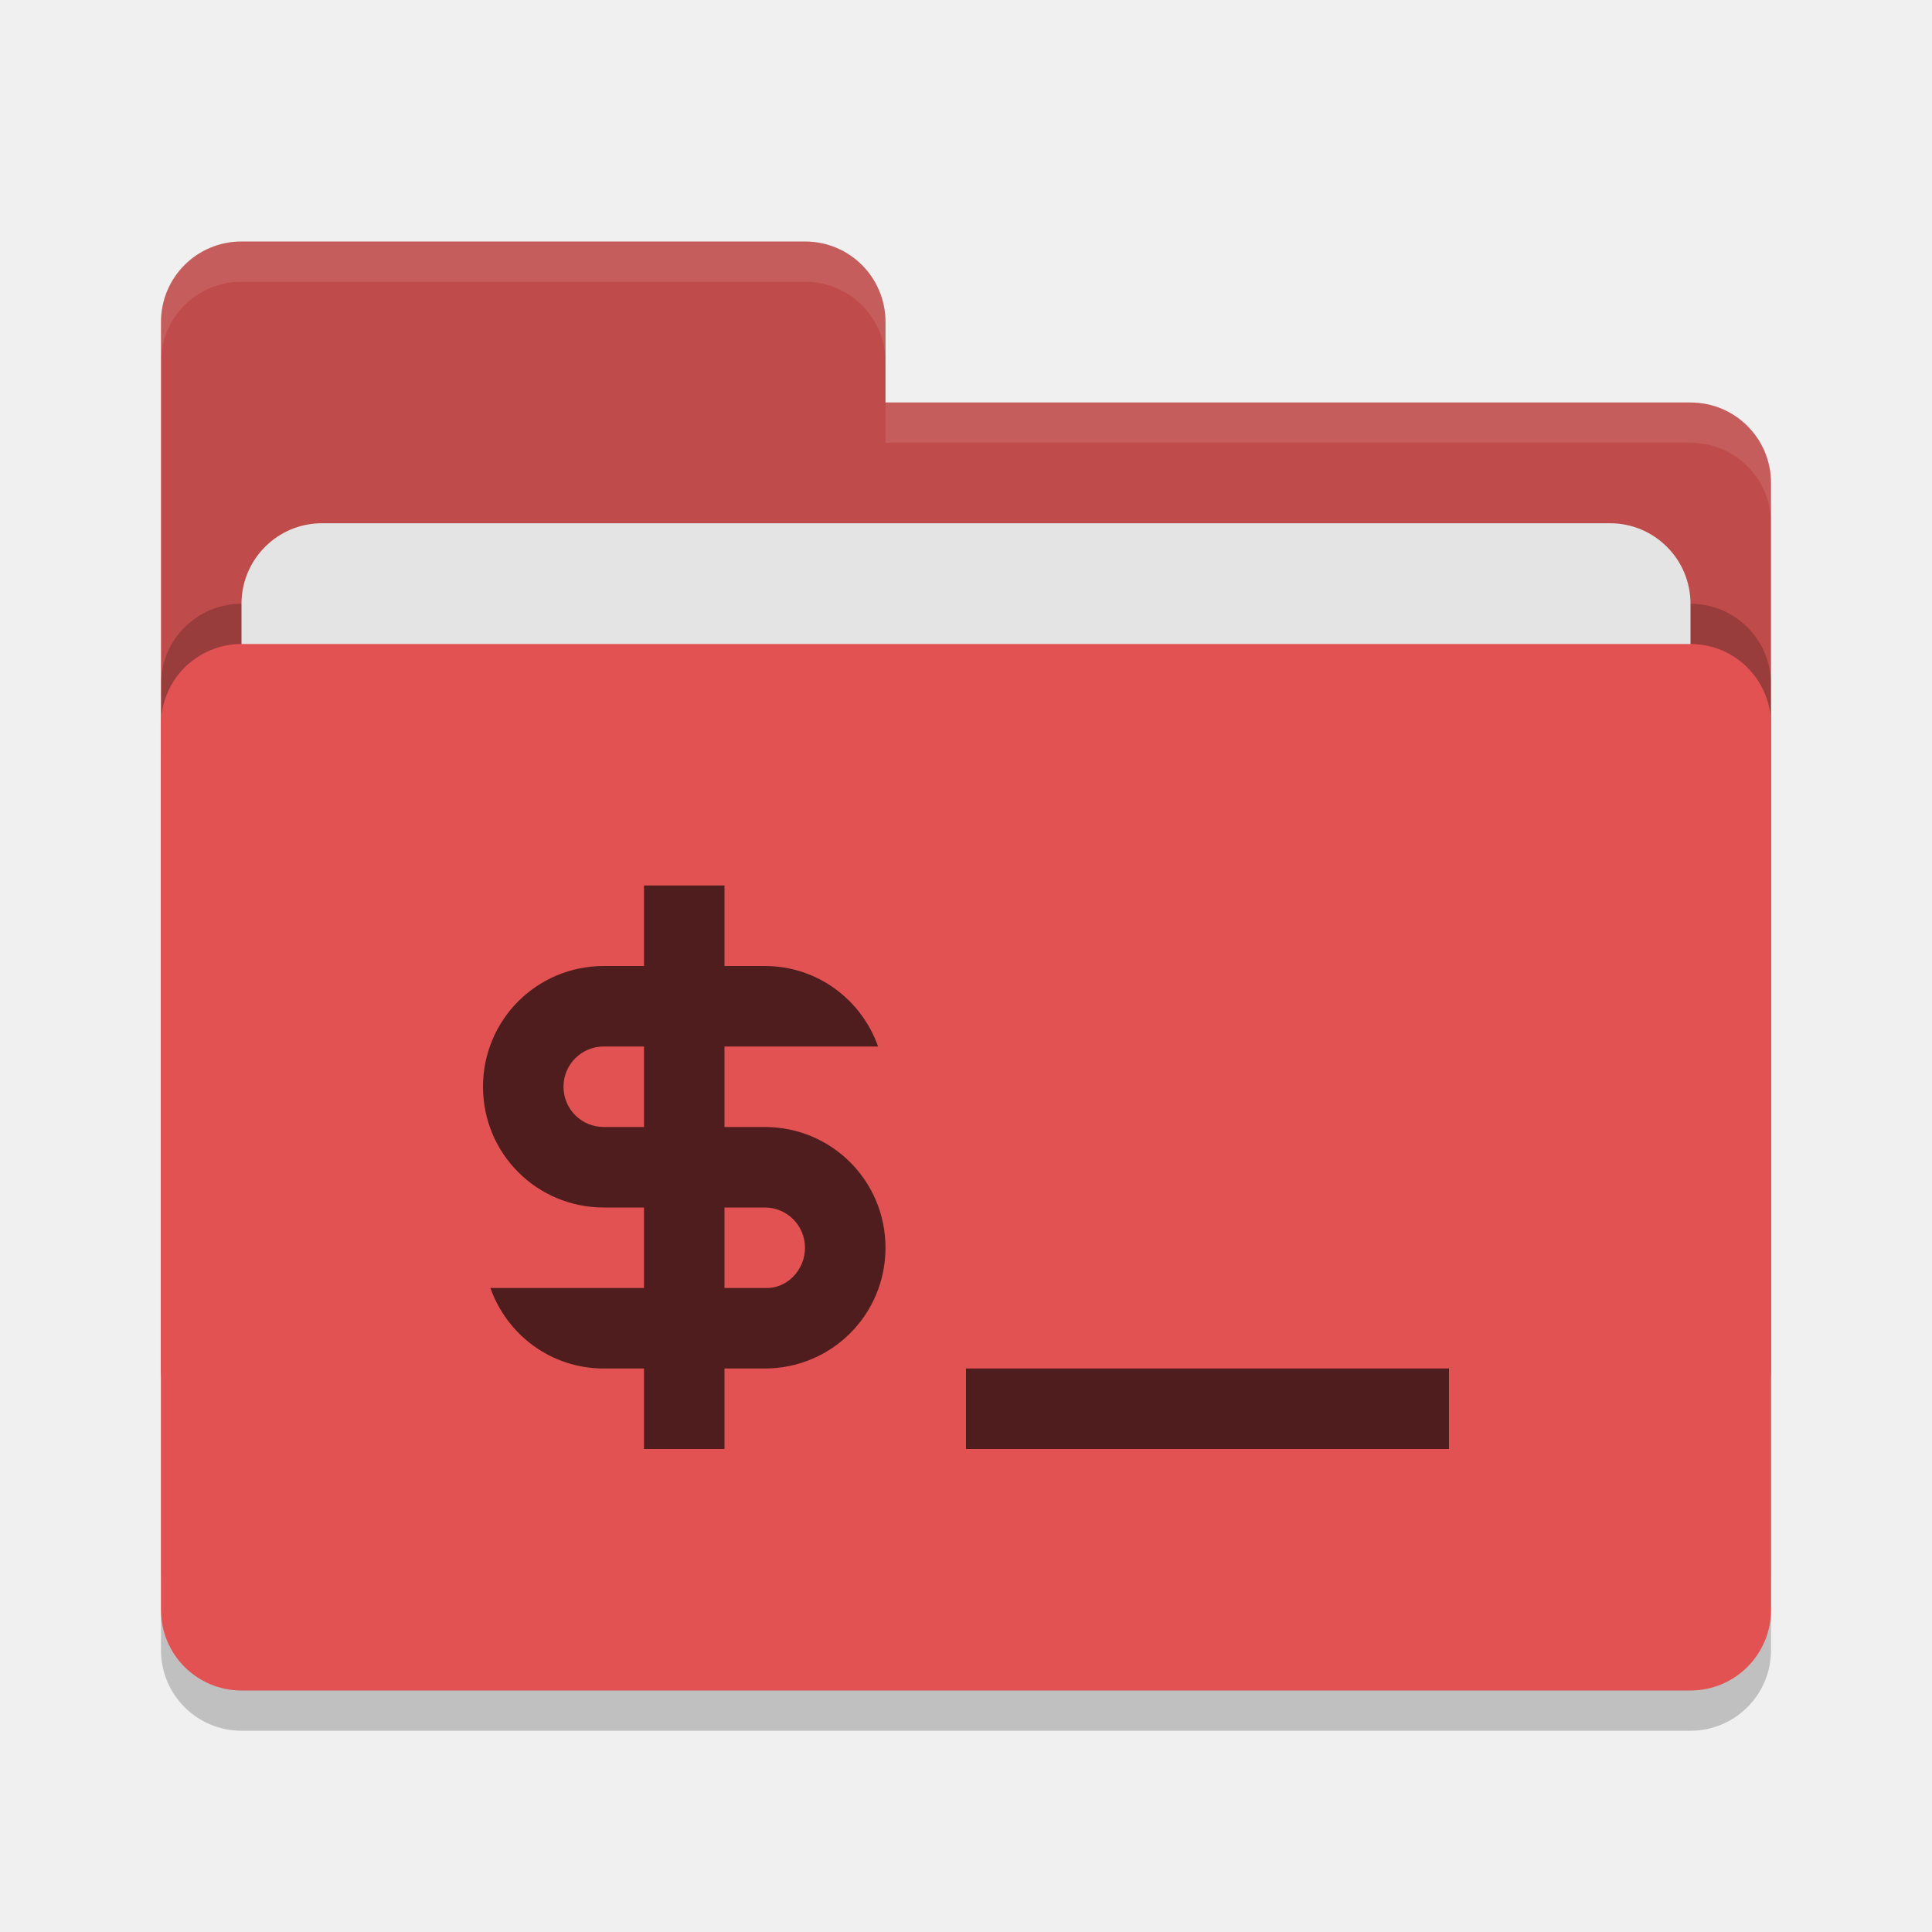
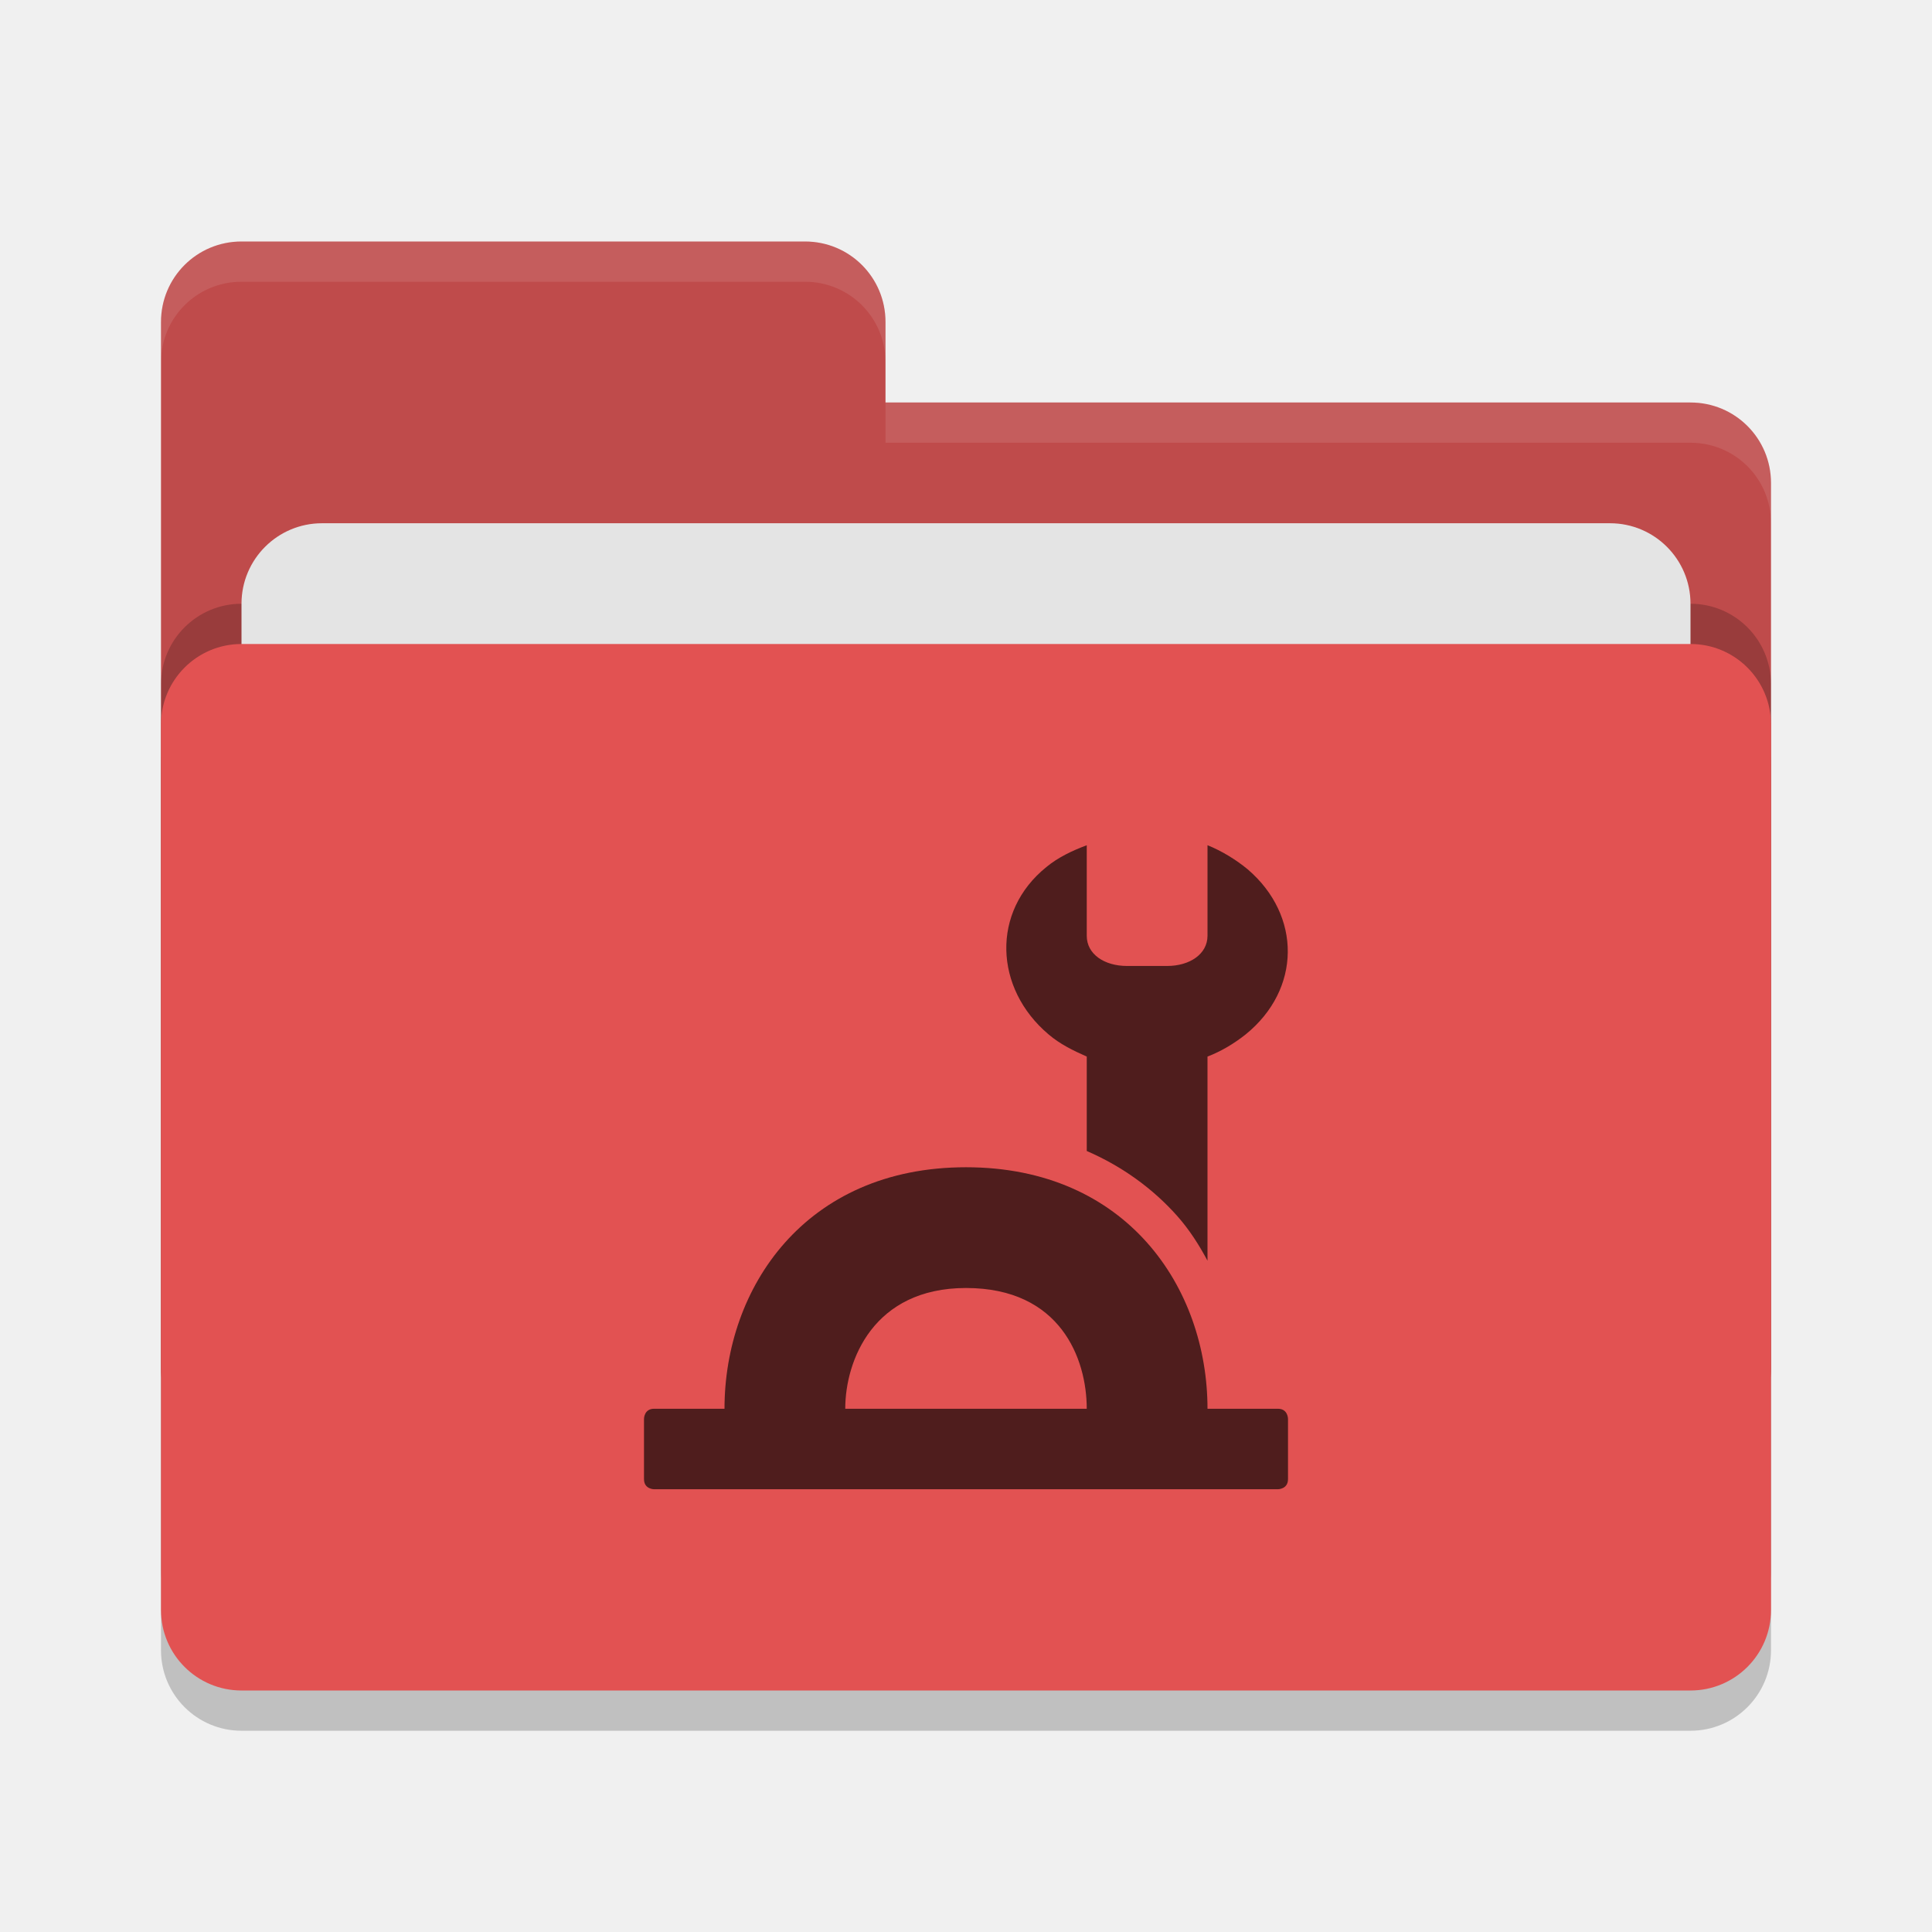
<svg xmlns="http://www.w3.org/2000/svg" height="48" width="48" version="1">
+   <defs>
+     <style id="current-color-scheme" type="text/css">.ColorScheme-Text { color:#444444; } .ColorScheme-Highlight { color:#4285f4; }</style>
+     <style id="current-color-scheme-53" type="text/css">.ColorScheme-Text { color:#444444; } .ColorScheme-Highlight { color:#4285f4; }</style>
+     <style id="current-color-scheme-5" type="text/css">.ColorScheme-Text { color:#444444; } .ColorScheme-Highlight { color:#4285f4; }</style>
+     <style id="current-color-scheme-9" type="text/css">.ColorScheme-Text { color:#444444; } .ColorScheme-Highlight { color:#4285f4; }</style>
+   </defs>
  <rect style="opacity:.2" rx="2" ry="2" height="26" width="40" y="17" x="4" />
  <path style="fill:#bf4b4b" d="m4 34c0 1.108 0.892 2 2 2h36c1.108 0 2-0.892 2-2v-22c0-1.108-0.892-2-2-2h-20v-2c0-1.108-0.892-2-2-2h-14c-1.108 0-2 0.892-2 2" />
  <rect style="opacity:.2" rx="2" ry="2" height="26" width="40" y="15" x="4" />
  <rect style="fill:#e4e4e4" rx="2" ry="2" height="16" width="36" y="13" x="6" />
  <rect style="fill:#e25252" rx="2" ry="2" height="26" width="40" y="16" x="4" />
  <path style="opacity:.1;fill:#ffffff" d="m6 6c-1.108 0-2 0.892-2 2v1c0-1.108 0.892-2 2-2h14c1.108 0 2 0.892 2 2v-1c0-1.108-0.892-2-2-2zm16 4v1h20c1.108 0 2 0.892 2 2v-1c0-1.108-0.892-2-2-2z" />
-   <path style="fill:#4f1d1d" d="m16 22v2h-1c-1.662 0-3 1.338-3 3s1.338 3 3 3h1v2h-3.816c0.412 1.164 1.508 2 2.816 2h1v2h2v-2h1c1.662 0 3-1.338 3-3s-1.338-3-3-3h-1v-2h3.816c-0.412-1.164-1.508-2-2.816-2h-1v-2h-2zm-1 4h1v2h-1c-0.554 0-1-0.446-1-1s0.446-1 1-1zm3 4h1c0.554 0 1 0.446 1 1s-0.447 1.026-1 1h-1zm6 4v2h12v-2z" />
+   <g style="fill:#4f1d1d" transform="translate(16,21)">
+     <path style="fill:#4f1d1d" d="m8 8c-4 0-6 3-6 6h-1.75c-0.25 0-0.25 0.25-0.25 0.25v1.5c0 0.25 0.25 0.25 0.25 0.25h15.5s0.25 0 0.25-0.25v-1.5s0-0.25-0.25-0.25h-1.75c0-3-2-6-6-6zm0 3c2.35 0 3 1.76 3 3h-6c0-1.2 0.7-3 3-3z" />
+     <path style="fill:#4f1d1d" d="m11 0c-0.35 0.13-0.71 0.299-1 0.539-1.38 1.11-1.299 3.02 0.051 4.16 0.28 0.24 0.609 0.401 0.949 0.551v2.346c0.893 0.387 1.651 0.944 2.248 1.615 0.304 0.343 0.543 0.72 0.752 1.111v-5.072c0.34-0.13 0.659-0.321 0.949-0.551 1.38-1.12 1.391-2.95 0.051-4.1-0.29-0.24-0.65-0.46-1-0.6v2.25c0 0.46-0.45 0.75-1 0.75h-1c-0.56 0-1-0.29-1-0.75z" />
+   </g>
</svg>
